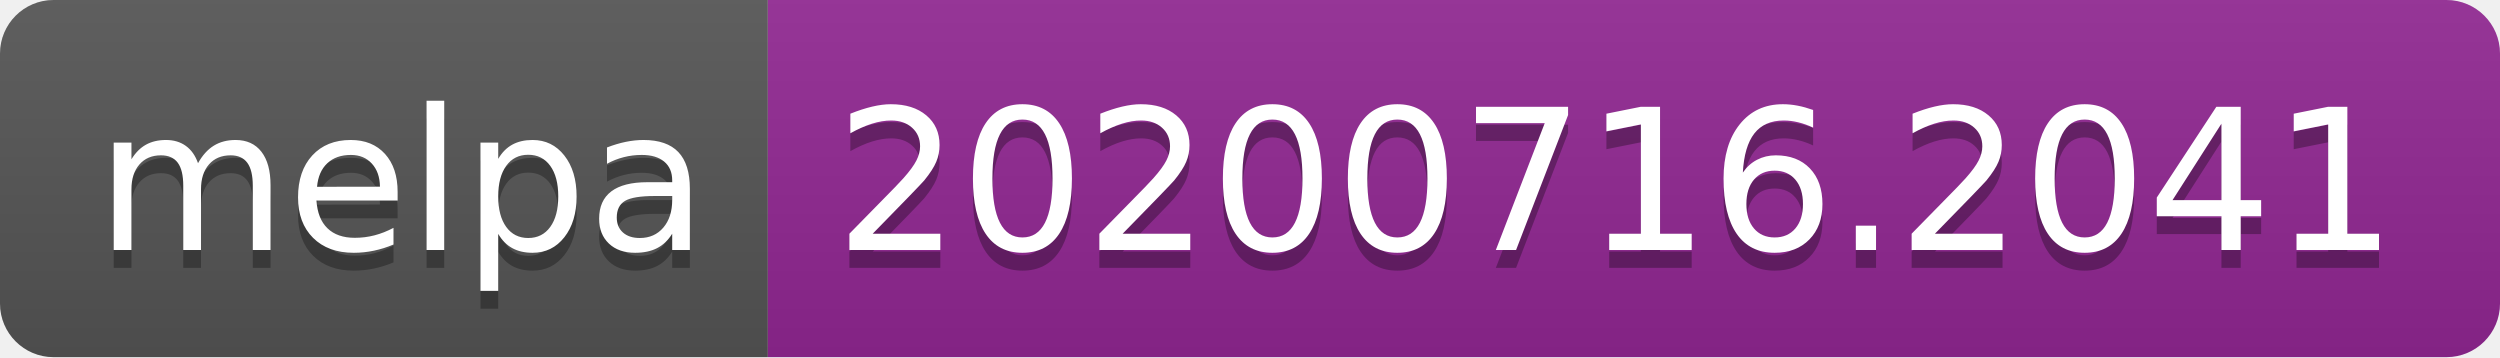
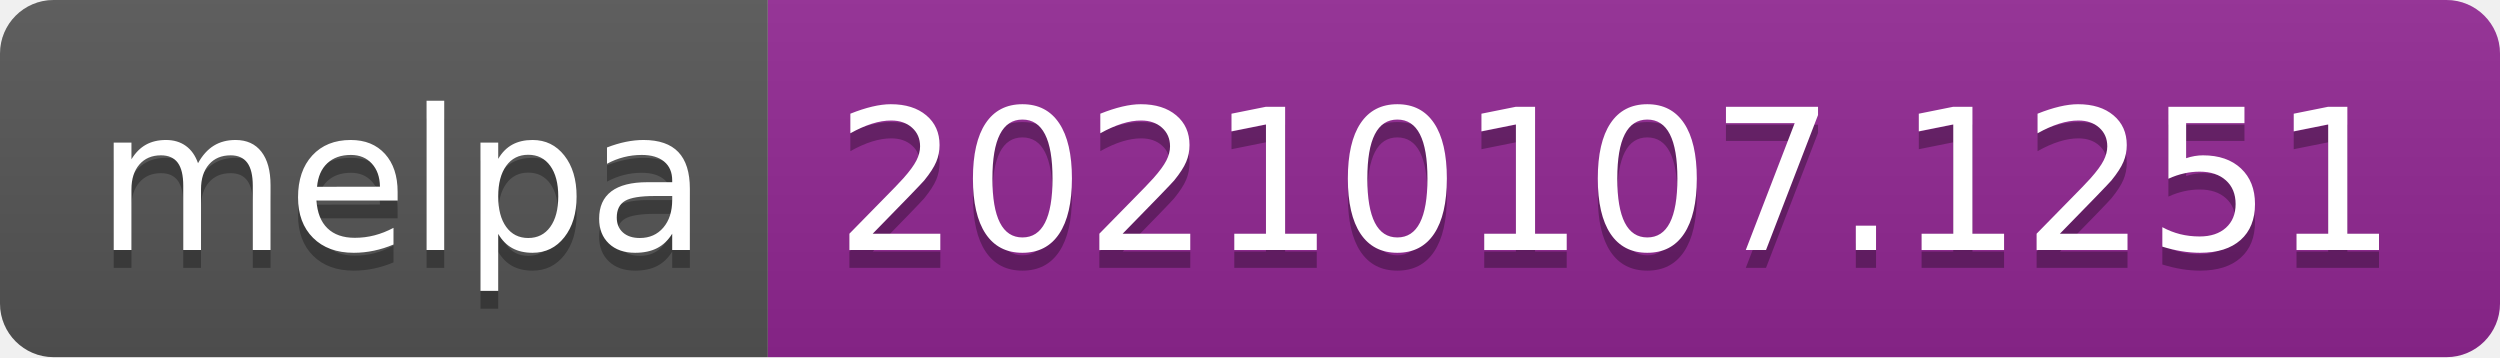
- <svg xmlns="http://www.w3.org/2000/svg" width="140" height="20" role="img" aria-label="melpa: 20200716.2041">
+ <svg xmlns="http://www.w3.org/2000/svg" width="140" height="20" role="img" aria-label="melpa: 20210107.1251">
  <linearGradient id="s" x2="0" y2="100%">
    <stop offset="0" stop-color="#bbb" stop-opacity=".1" />
    <stop offset="1" stop-opacity=".1" />
  </linearGradient>
  <clipPath id="r">
    <rect width="140" height="20" rx="3" fill="#fff" />
  </clipPath>
  <g clip-path="url(#r)">
    <rect width="43" height="20" fill="#555" />
    <rect x="43" width="97" height="20" fill="#922793" />
    <rect width="140" height="20" fill="url(#s)" />
  </g>
  <g fill="#fff" text-anchor="middle" font-family="Verdana,Geneva,DejaVu Sans,sans-serif" text-rendering="geometricPrecision" font-size="110">
    <text aria-hidden="true" x="225" y="150" fill="#010101" fill-opacity=".3" transform="scale(.1)" textLength="330">melpa</text>
    <text x="225" y="140" transform="scale(.1)" fill="#fff" textLength="330">melpa</text>
-     <text aria-hidden="true" x="905" y="150" fill="#010101" fill-opacity=".3" transform="scale(.1)" textLength="870">20200716.2041</text>
-     <text x="905" y="140" transform="scale(.1)" fill="#fff" textLength="870">20200716.2041</text>
+     <text aria-hidden="true" x="905" y="150" fill="#010101" fill-opacity=".3" transform="scale(.1)" textLength="870">20210107.1251</text>
+     <text x="905" y="140" transform="scale(.1)" fill="#fff" textLength="870">20210107.1251</text>
  </g>
</svg>
